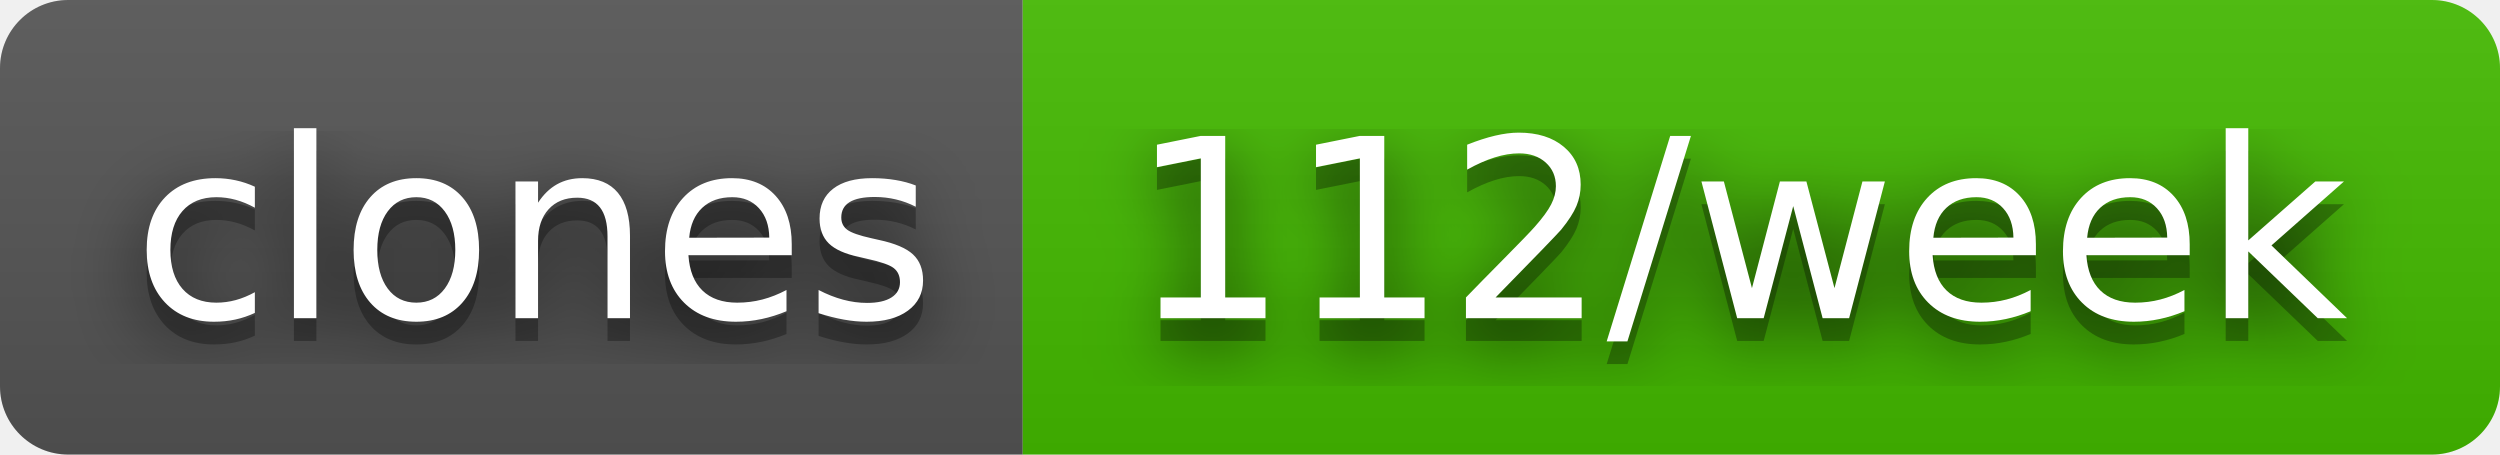
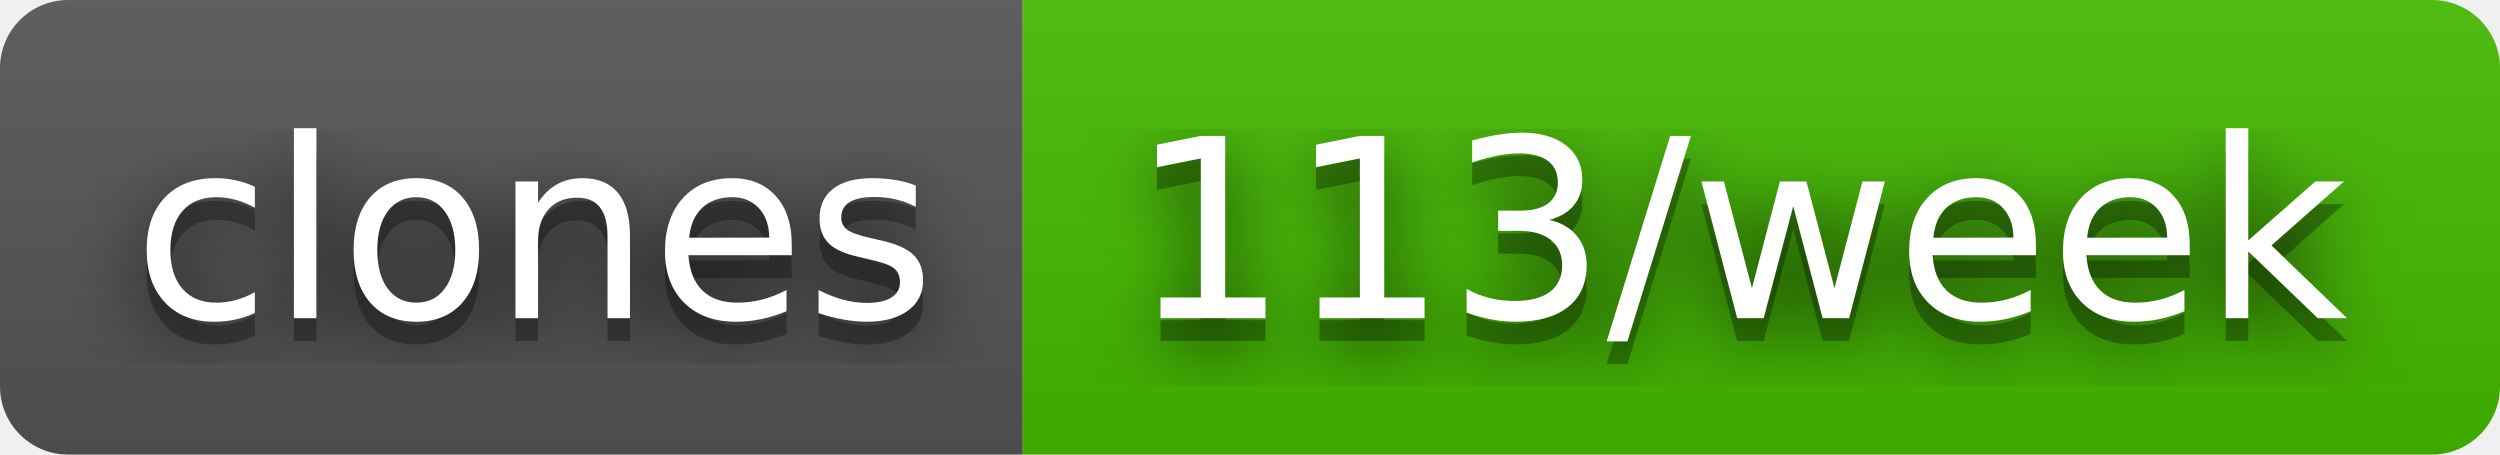
- <svg xmlns="http://www.w3.org/2000/svg" width="110" height="20" role="img" aria-label="clones: 112/week">
+ <svg xmlns="http://www.w3.org/2000/svg" width="110" height="20" role="img" aria-label="clones: 113/week">
  <filter id="blur">
    <feGaussianBlur in="SourceGraphic" stdDeviation="16" />
  </filter>
  <linearGradient id="s" x2="0" y2="100%">
    <stop offset="0" stop-color="#bbb" stop-opacity=".1" />
    <stop offset="1" stop-opacity=".1" />
  </linearGradient>
  <clipPath id="r">
    <rect width="110" height="20" rx="3" fill="#fff" />
  </clipPath>
  <g clip-path="url(#r)">
    <rect width="45" height="20" fill="#555" />
    <rect x="45" width="65" height="20" fill="#4b0" />
    <rect width="110" height="20" fill="url(#s)" />
  </g>
  <g fill="#fff" text-anchor="middle" font-family="Verdana,Geneva,DejaVu Sans,sans-serif" text-rendering="geometricPrecision" font-size="110">
    <text aria-hidden="true" x="235" y="150" fill="#010101" fill-opacity=".80" filter="url(#blur)" transform="scale(.1)" textLength="350">clones</text>
    <text aria-hidden="true" x="235" y="150" fill="#010101" fill-opacity=".3" transform="scale(.1)" textLength="350">clones</text>
    <text x="235" y="140" transform="scale(.1)" fill="#fff" textLength="350">clones</text>
-     <text aria-hidden="true" x="765" y="150" fill="#010101" fill-opacity=".80" filter="url(#blur)" transform="scale(.1)" textLength="550">112/week</text>
-     <text aria-hidden="true" x="765" y="150" fill="#010101" fill-opacity=".3" transform="scale(.1)" textLength="550">112/week</text>
-     <text x="765" y="140" transform="scale(.1)" fill="#fff" textLength="550">112/week</text>
+     <text aria-hidden="true" x="765" y="150" fill="#010101" fill-opacity=".80" filter="url(#blur)" transform="scale(.1)" textLength="550">113/week</text>
+     <text aria-hidden="true" x="765" y="150" fill="#010101" fill-opacity=".3" transform="scale(.1)" textLength="550">113/week</text>
+     <text x="765" y="140" transform="scale(.1)" fill="#fff" textLength="550">113/week</text>
  </g>
</svg>
